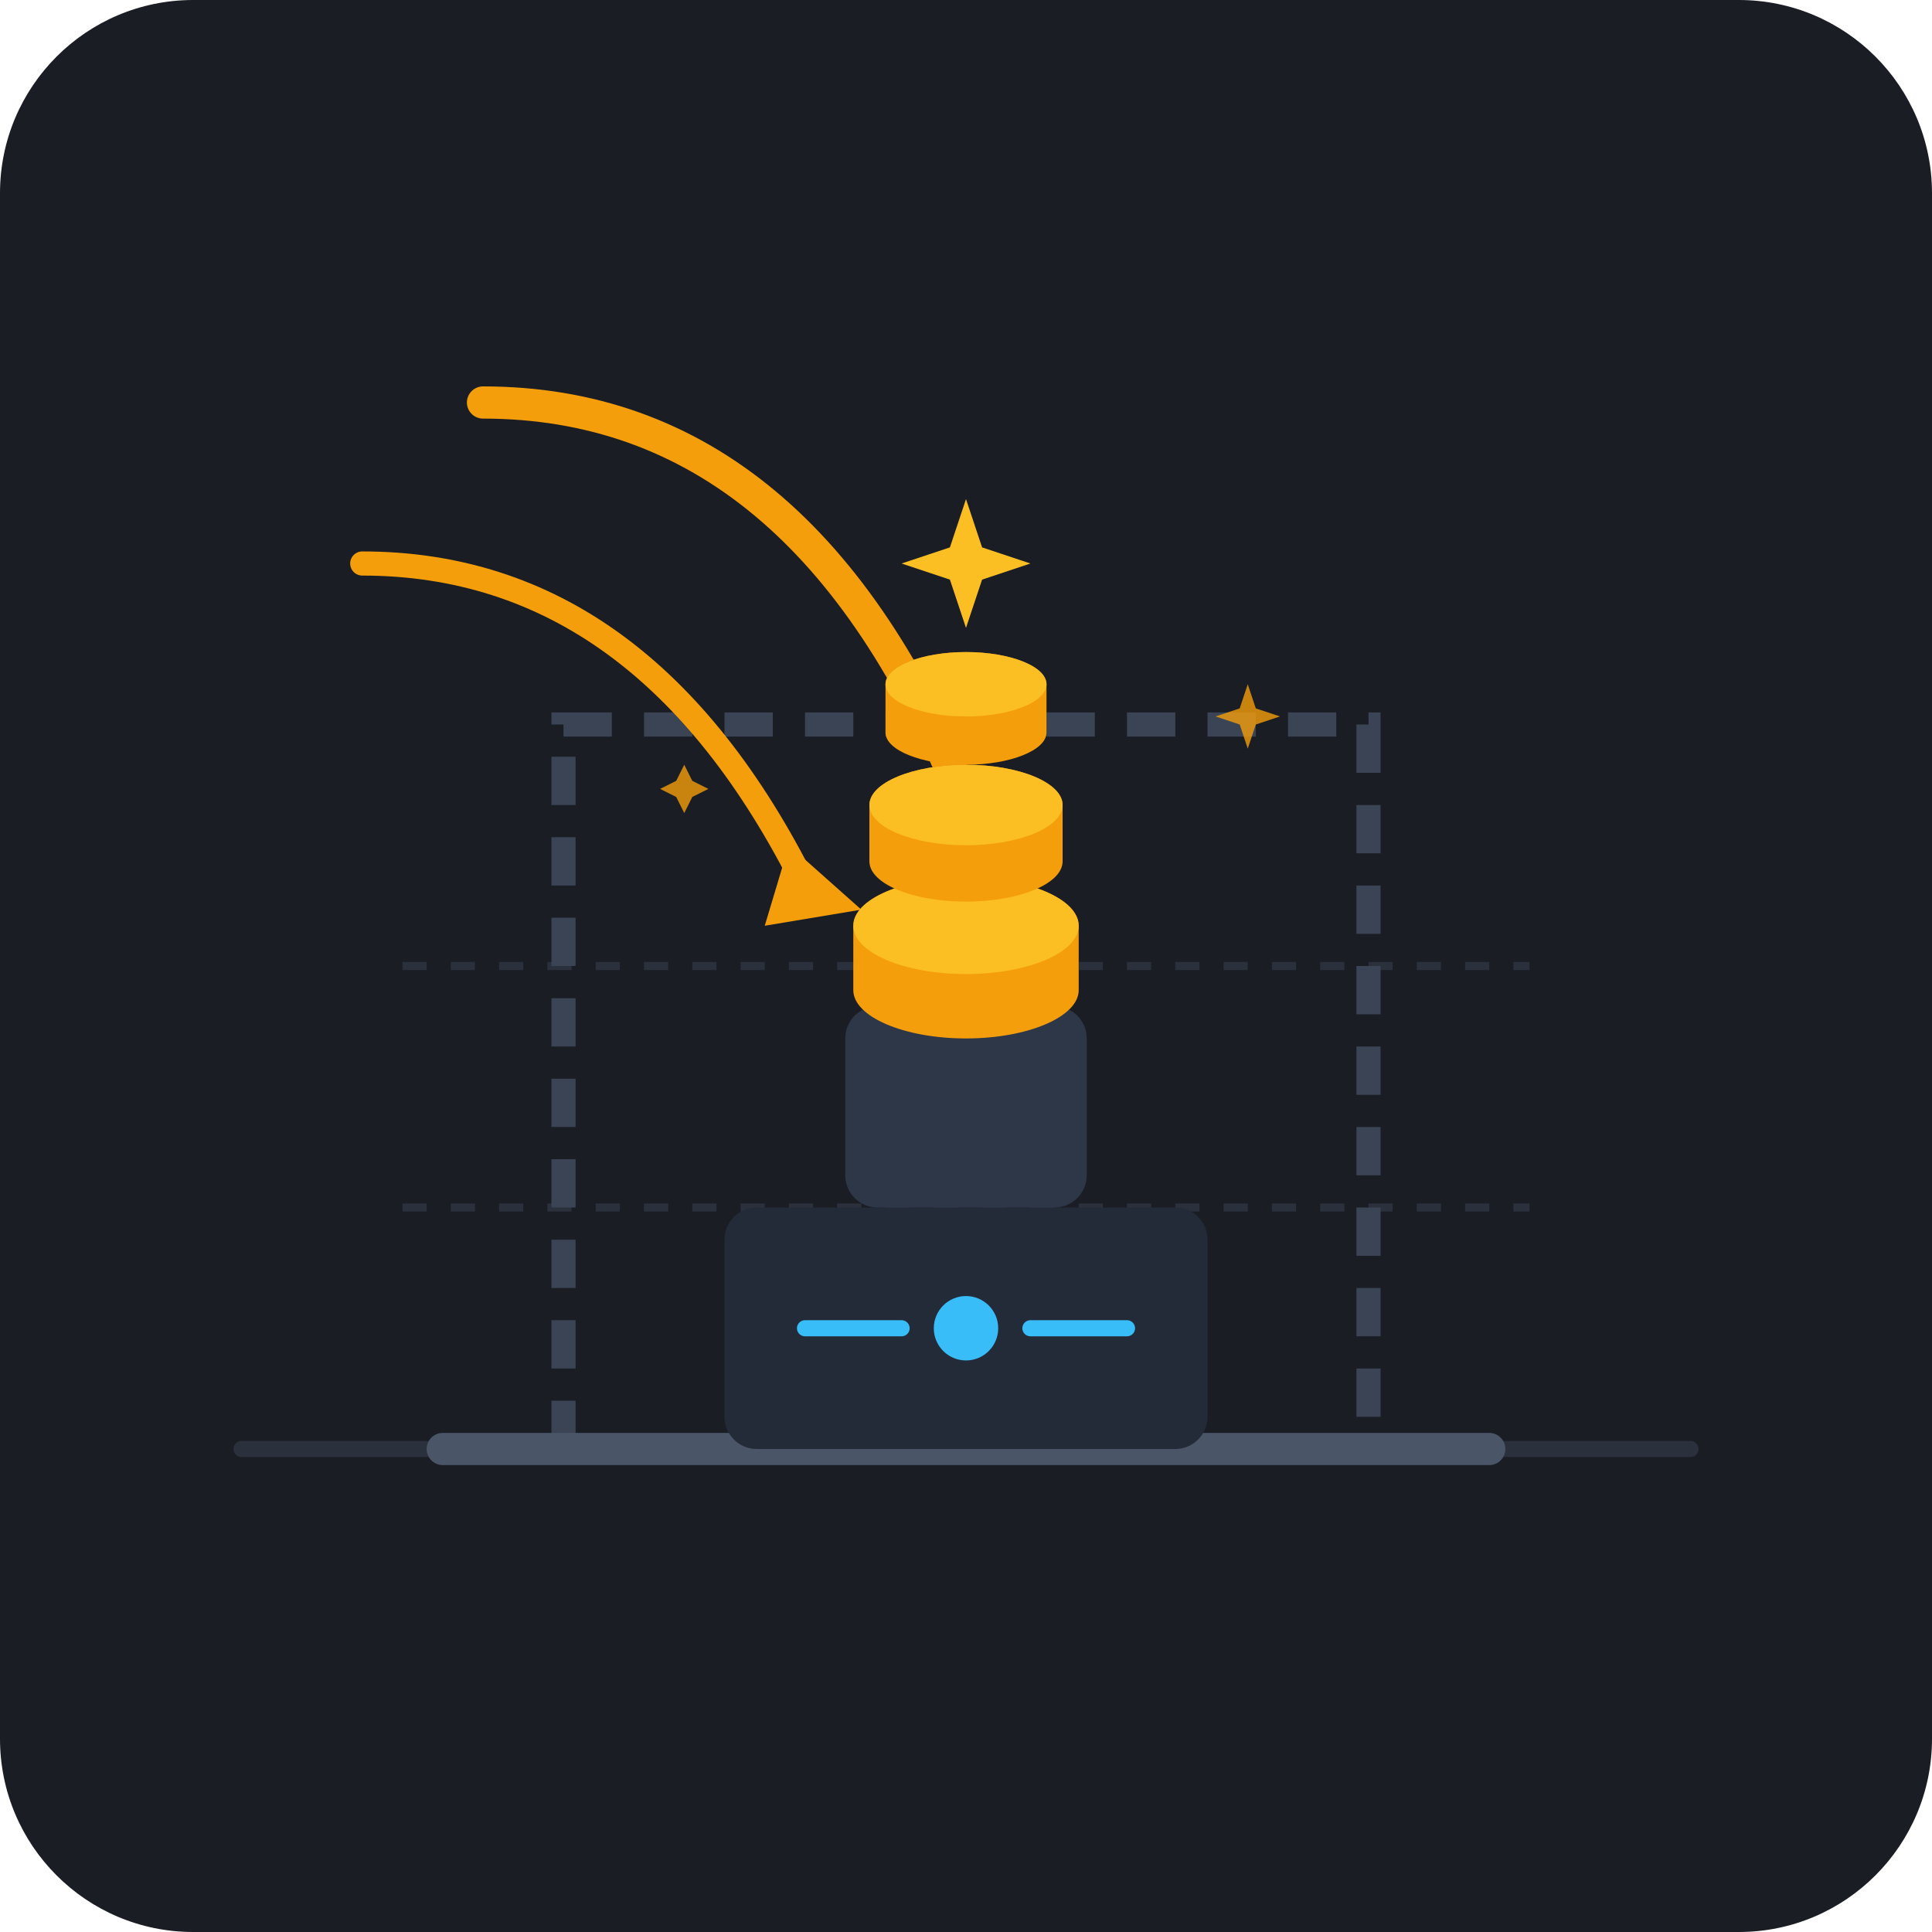
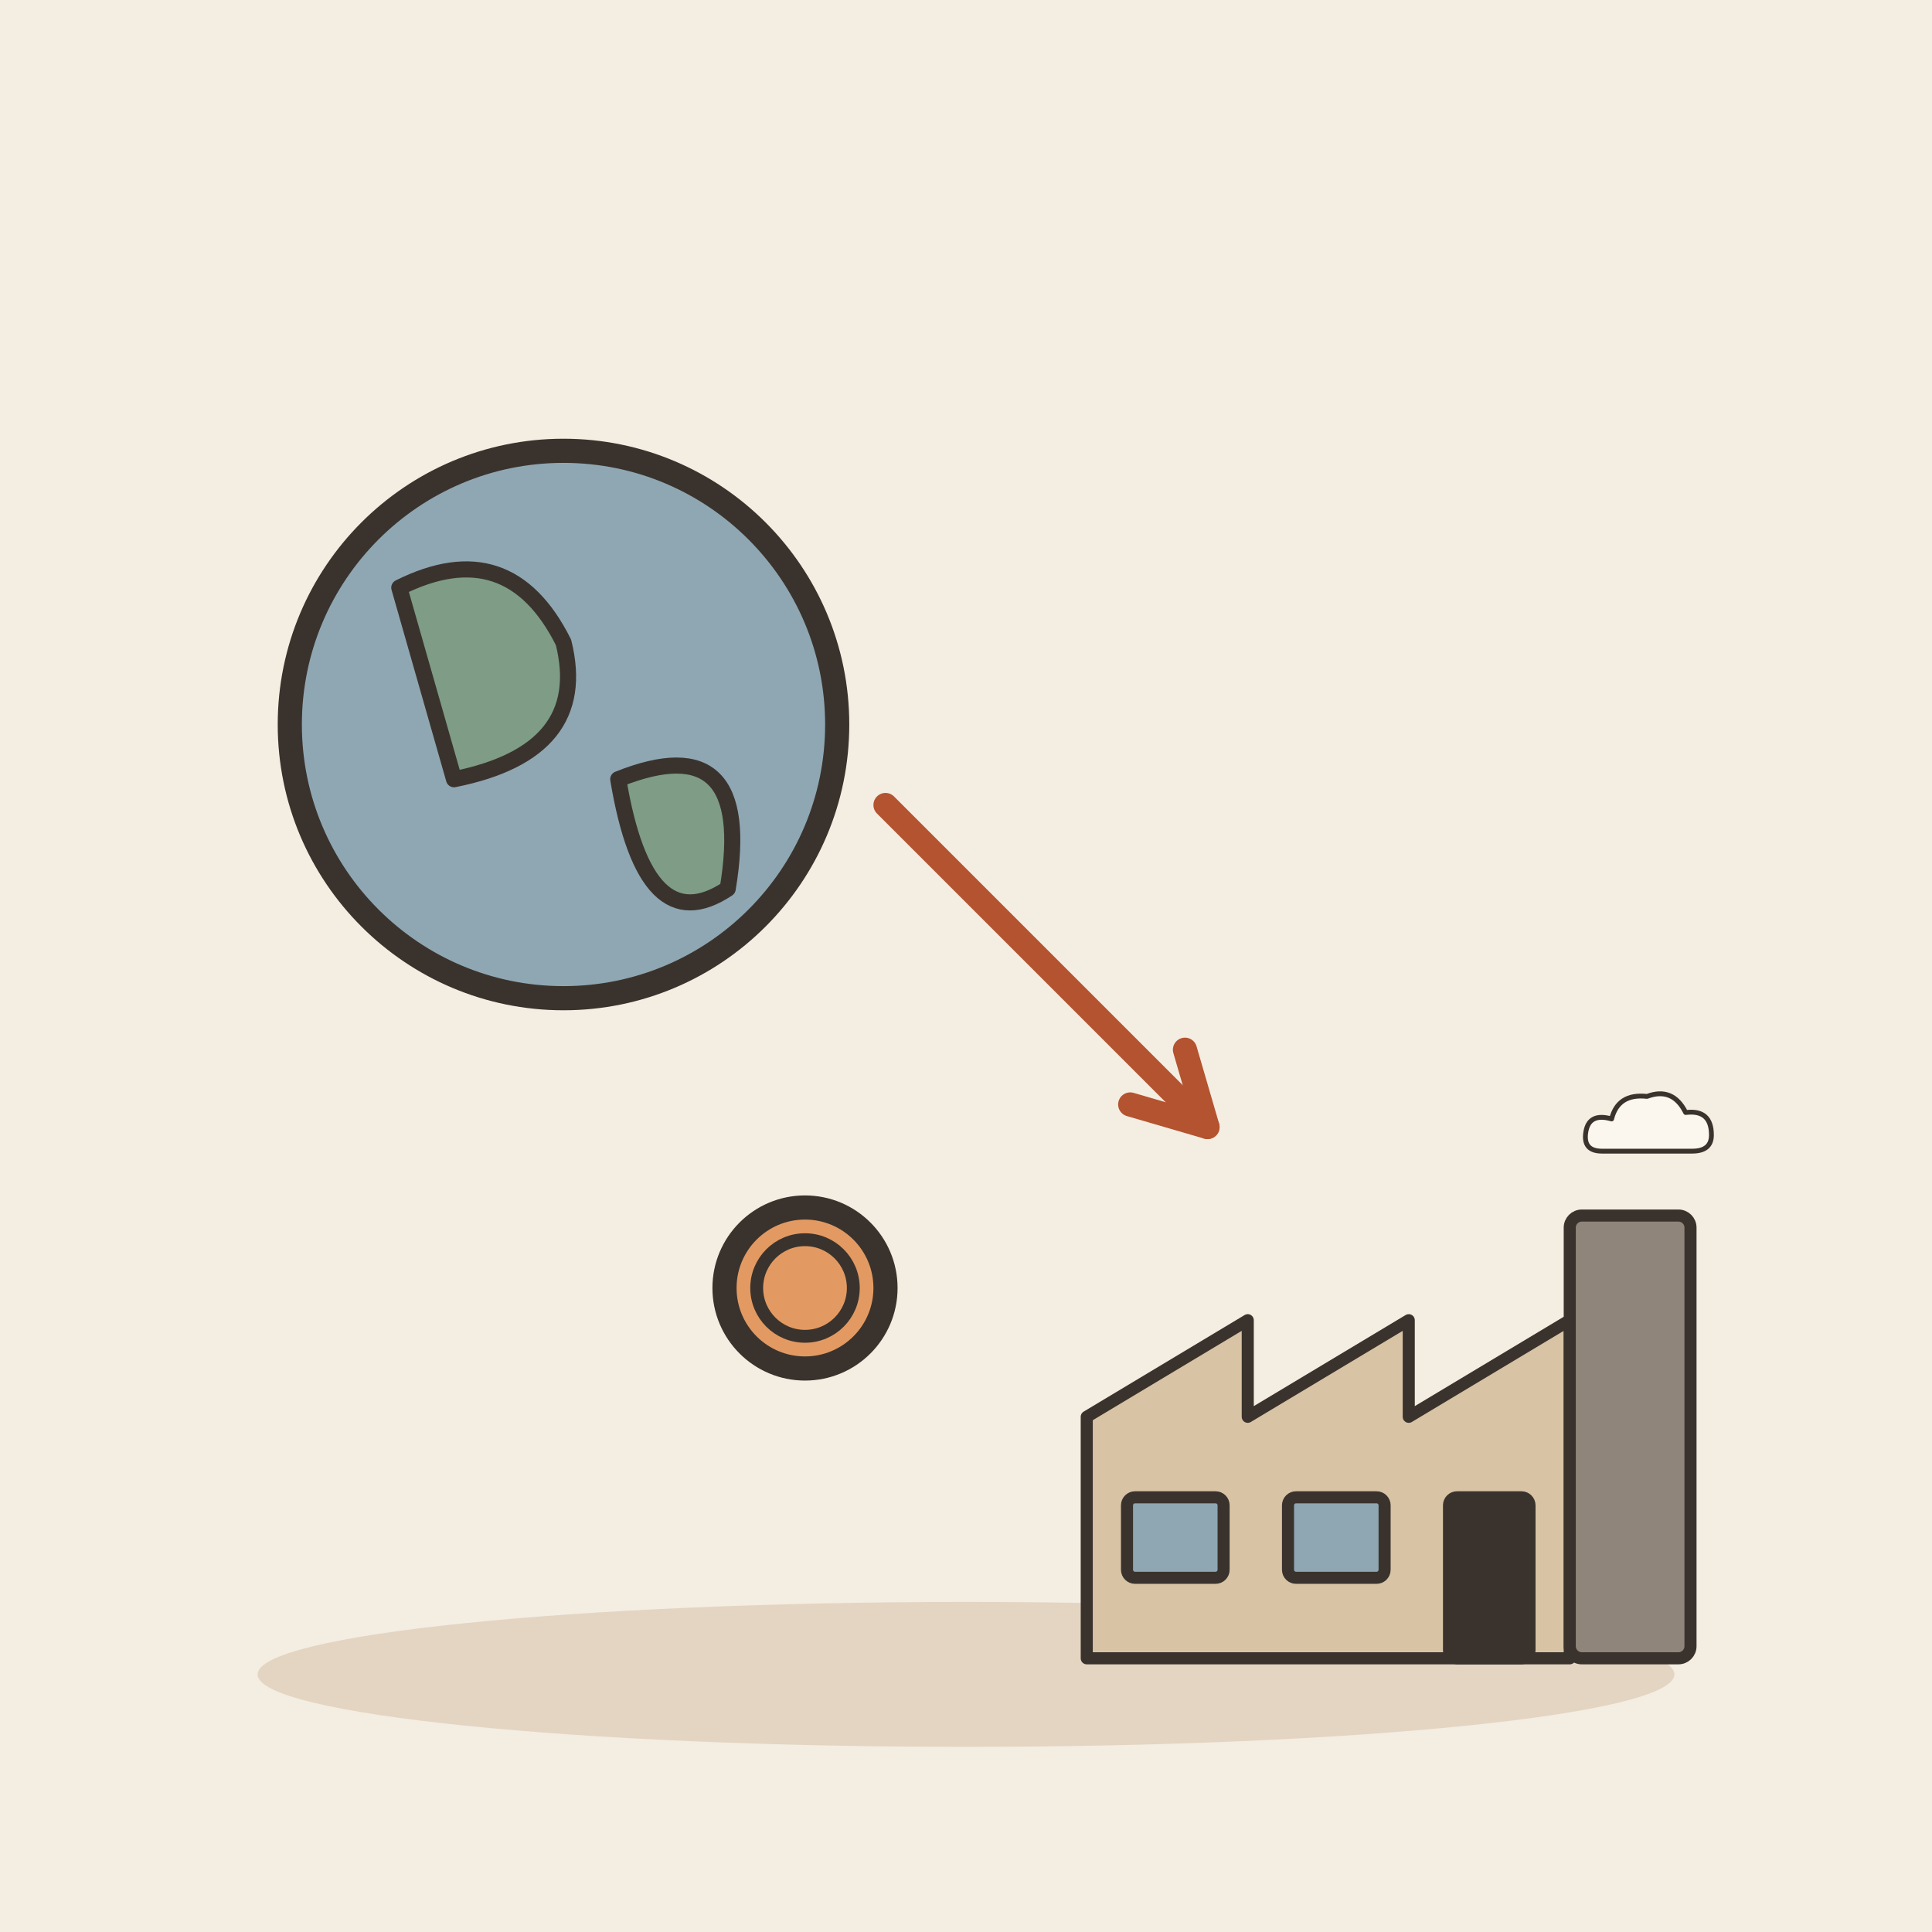
- <svg xmlns="http://www.w3.org/2000/svg" viewBox="0 0 240 240" width="100%" height="100%">
-   <rect width="240" height="240" rx="24" fill="#1A1D24" />
-   <line x1="30" y1="180" x2="210" y2="180" stroke="#2A303C" stroke-width="2" stroke-linecap="round" />
-   <line x1="50" y1="150" x2="190" y2="150" stroke="#2A303C" stroke-width="1" stroke-dasharray="3 3" />
-   <line x1="50" y1="120" x2="190" y2="120" stroke="#2A303C" stroke-width="1" stroke-dasharray="3 3" />
-   <path d="M70 180 L70 90 L170 90 L170 180" fill="none" stroke="#3A4454" stroke-width="3" stroke-dasharray="6 4" />
-   <path d="M55 180 L185 180" stroke="#4A5568" stroke-width="4" stroke-linecap="round" />
-   <path d="M 45 70 Q 80 70 100 110" fill="none" stroke="#F59E0B" stroke-width="3" stroke-linecap="round" />
-   <polygon points="98,105 107,113 95,115" fill="#F59E0B" />
-   <path d="M 60 50 Q 100 50 120 100" fill="none" stroke="#F59E0B" stroke-width="4" stroke-linecap="round" />
-   <polygon points="118,95 127,103 115,105" fill="#F59E0B" />
-   <rect x="90" y="150" width="60" height="30" fill="#242B38" rx="4" />
-   <rect x="105" y="125" width="30" height="25" fill="#2E3748" rx="4" />
-   <ellipse cx="120" cy="115" rx="14" ry="6" fill="#D97706" />
-   <path d="M106 115 v8 c0 3.3 6.3 6 14 6 s14-2.7 14-6 v-8" fill="#F59E0B" />
-   <ellipse cx="120" cy="115" rx="14" ry="6" fill="#FBBF24" />
-   <ellipse cx="120" cy="100" rx="12" ry="5" fill="#D97706" />
-   <path d="M108 100 v7 c0 2.8 5.4 5 12 5 s12-2.2 12-5 v-7" fill="#F59E0B" />
-   <ellipse cx="120" cy="100" rx="12" ry="5" fill="#FBBF24" />
-   <ellipse cx="120" cy="85" rx="10" ry="4" fill="#D97706" />
-   <path d="M110 85 v6 c0 2.2 4.5 4 10 4 s10-1.8 10-4 v-6" fill="#F59E0B" />
-   <ellipse cx="120" cy="85" rx="10" ry="4" fill="#FBBF24" />
-   <path d="M120 62 L122 68 L128 70 L122 72 L120 78 L118 72 L112 70 L118 68 Z" fill="#FBBF24" />
-   <path d="M155 85 L156 88 L159 89 L156 90 L155 93 L154 90 L151 89 L154 88 Z" fill="#F59E0B" opacity="0.8" />
-   <path d="M85 95 L86 97 L88 98 L86 99 L85 101 L84 99 L82 98 L84 97 Z" fill="#F59E0B" opacity="0.8" />
-   <circle cx="120" cy="165" r="4" fill="#38BDF8" />
-   <line x1="100" y1="165" x2="112" y2="165" stroke="#38BDF8" stroke-width="2" stroke-linecap="round" />
-   <line x1="128" y1="165" x2="140" y2="165" stroke="#38BDF8" stroke-width="2" stroke-linecap="round" />
+ <svg xmlns="http://www.w3.org/2000/svg" viewBox="0 0 240 240" data-style="editorial">
+   <rect width="240" height="240" fill="#F4EDE2" />
+   <ellipse cx="120" cy="208" rx="88" ry="9" fill="#E3D5C1" />
+   <circle cx="70" cy="90" r="34" fill="#8FA7B3" stroke="#3A332D" stroke-width="3" stroke-linecap="round" stroke-linejoin="round" />
+   <path d="M49.6 73Q63.2 66.2 70 79.8Q73.4 93.4 56.4 96.8Z" fill="#7E9C86" stroke="#3A332D" stroke-width="2" stroke-linecap="round" stroke-linejoin="round" />
+   <path d="M76.8 96.8Q93.8 90 90.4 110.4Q80.2 117.2 76.8 96.8Z" fill="#7E9C86" stroke="#3A332D" stroke-width="2" stroke-linecap="round" stroke-linejoin="round" />
+   <path d="M110 100L150 140" stroke="#B4532F" stroke-width="3" stroke-linecap="round" fill="none" />
+   <path d="M140.4 137.2L150 140L147.2 130.4" fill="none" stroke="#B4532F" stroke-width="3" stroke-linecap="round" stroke-linejoin="round" />
+   <g transform="translate(180 206) scale(0.5 0.5)">
+     <path d="M-90 0L-90 -60L-50 -84L-50 -60L-10 -84L-10 -60L30 -84L30 0Z" fill="#D8C3A5" stroke="#3A332D" stroke-width="3" stroke-linecap="round" stroke-linejoin="round" />
+     <rect x="30" y="-110" width="30" height="110" rx="3" fill="#8F857A" stroke="#3A332D" stroke-width="3" stroke-linecap="round" stroke-linejoin="round" />
+     <rect x="-80" y="-40" width="24" height="20" rx="2" fill="#8FA7B3" stroke="#3A332D" stroke-width="3" stroke-linecap="round" stroke-linejoin="round" />
+     <rect x="-40" y="-40" width="24" height="20" rx="2" fill="#8FA7B3" stroke="#3A332D" stroke-width="3" stroke-linecap="round" stroke-linejoin="round" />
+     <rect x="0" y="-40" width="20" height="40" rx="2" fill="#3A332D" stroke="#3A332D" stroke-width="3" stroke-linecap="round" stroke-linejoin="round" />
+     <g transform="translate(50 -130) scale(0.4 0.4)">
+       <path d="M-30 10Q-42 10 -40 -2Q-38 -14 -24 -10Q-20 -26 -2 -24Q14 -30 22 -14Q38 -16 38 0Q38 10 26 10Z" fill="#FBF6EE" stroke="#3A332D" stroke-width="3" stroke-linecap="round" stroke-linejoin="round" />
+     </g>
+   </g>
+   <circle cx="100" cy="160" r="10" fill="#E39A62" stroke="#3A332D" stroke-width="3" stroke-linecap="round" stroke-linejoin="round" />
+   <circle cx="100" cy="160" r="6" fill="none" stroke="#3A332D" stroke-linecap="round" stroke-linejoin="round" stroke-width="1.6" />
</svg>
